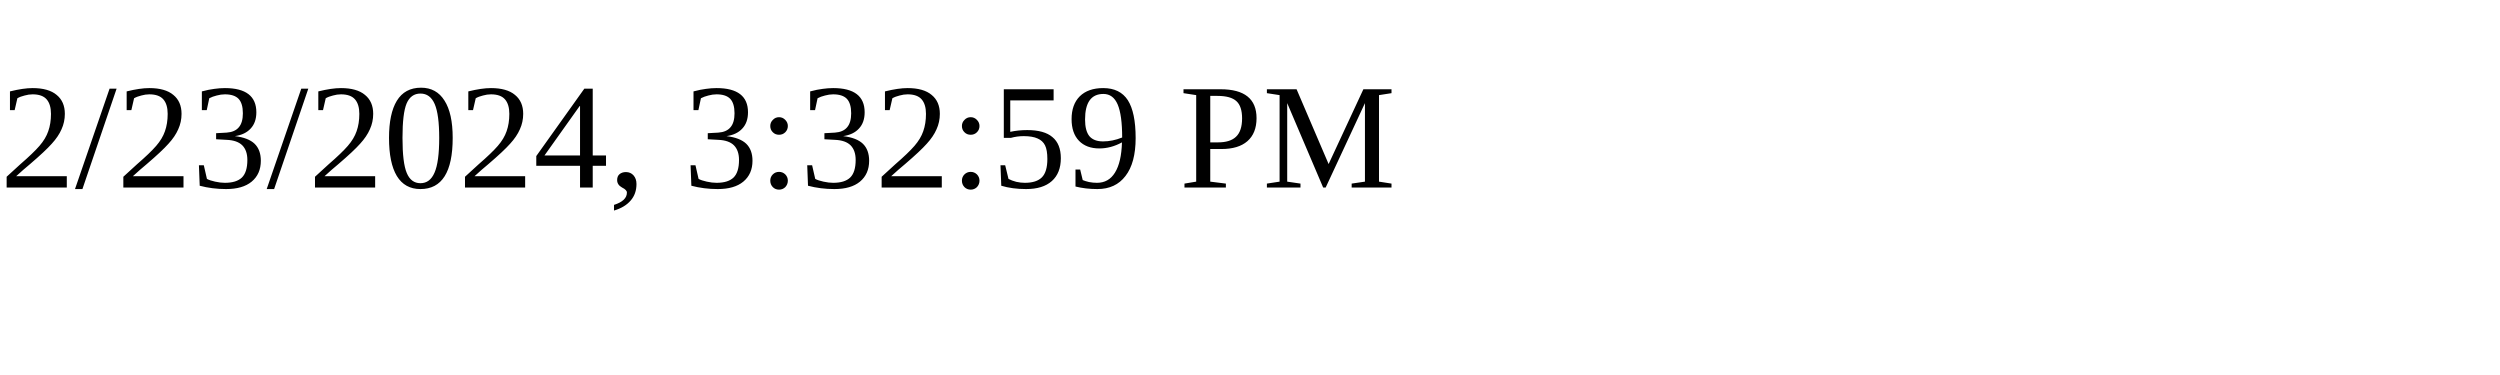
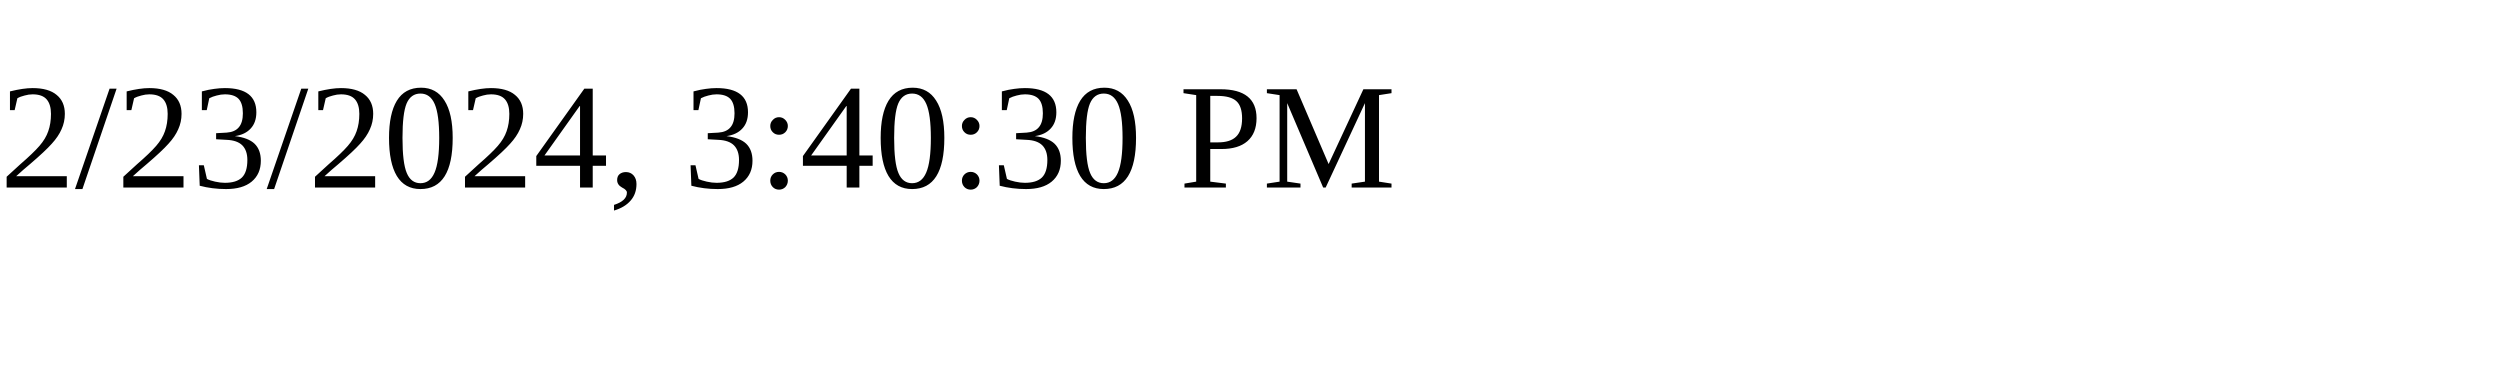
<svg xmlns="http://www.w3.org/2000/svg" height="30" width="200">
-   <text x="0" y="15">2/23/2024, 3:32:59 PM</text>
+   <text x="0" y="15">2/23/2024, 3:40:30 PM</text>
</svg>
